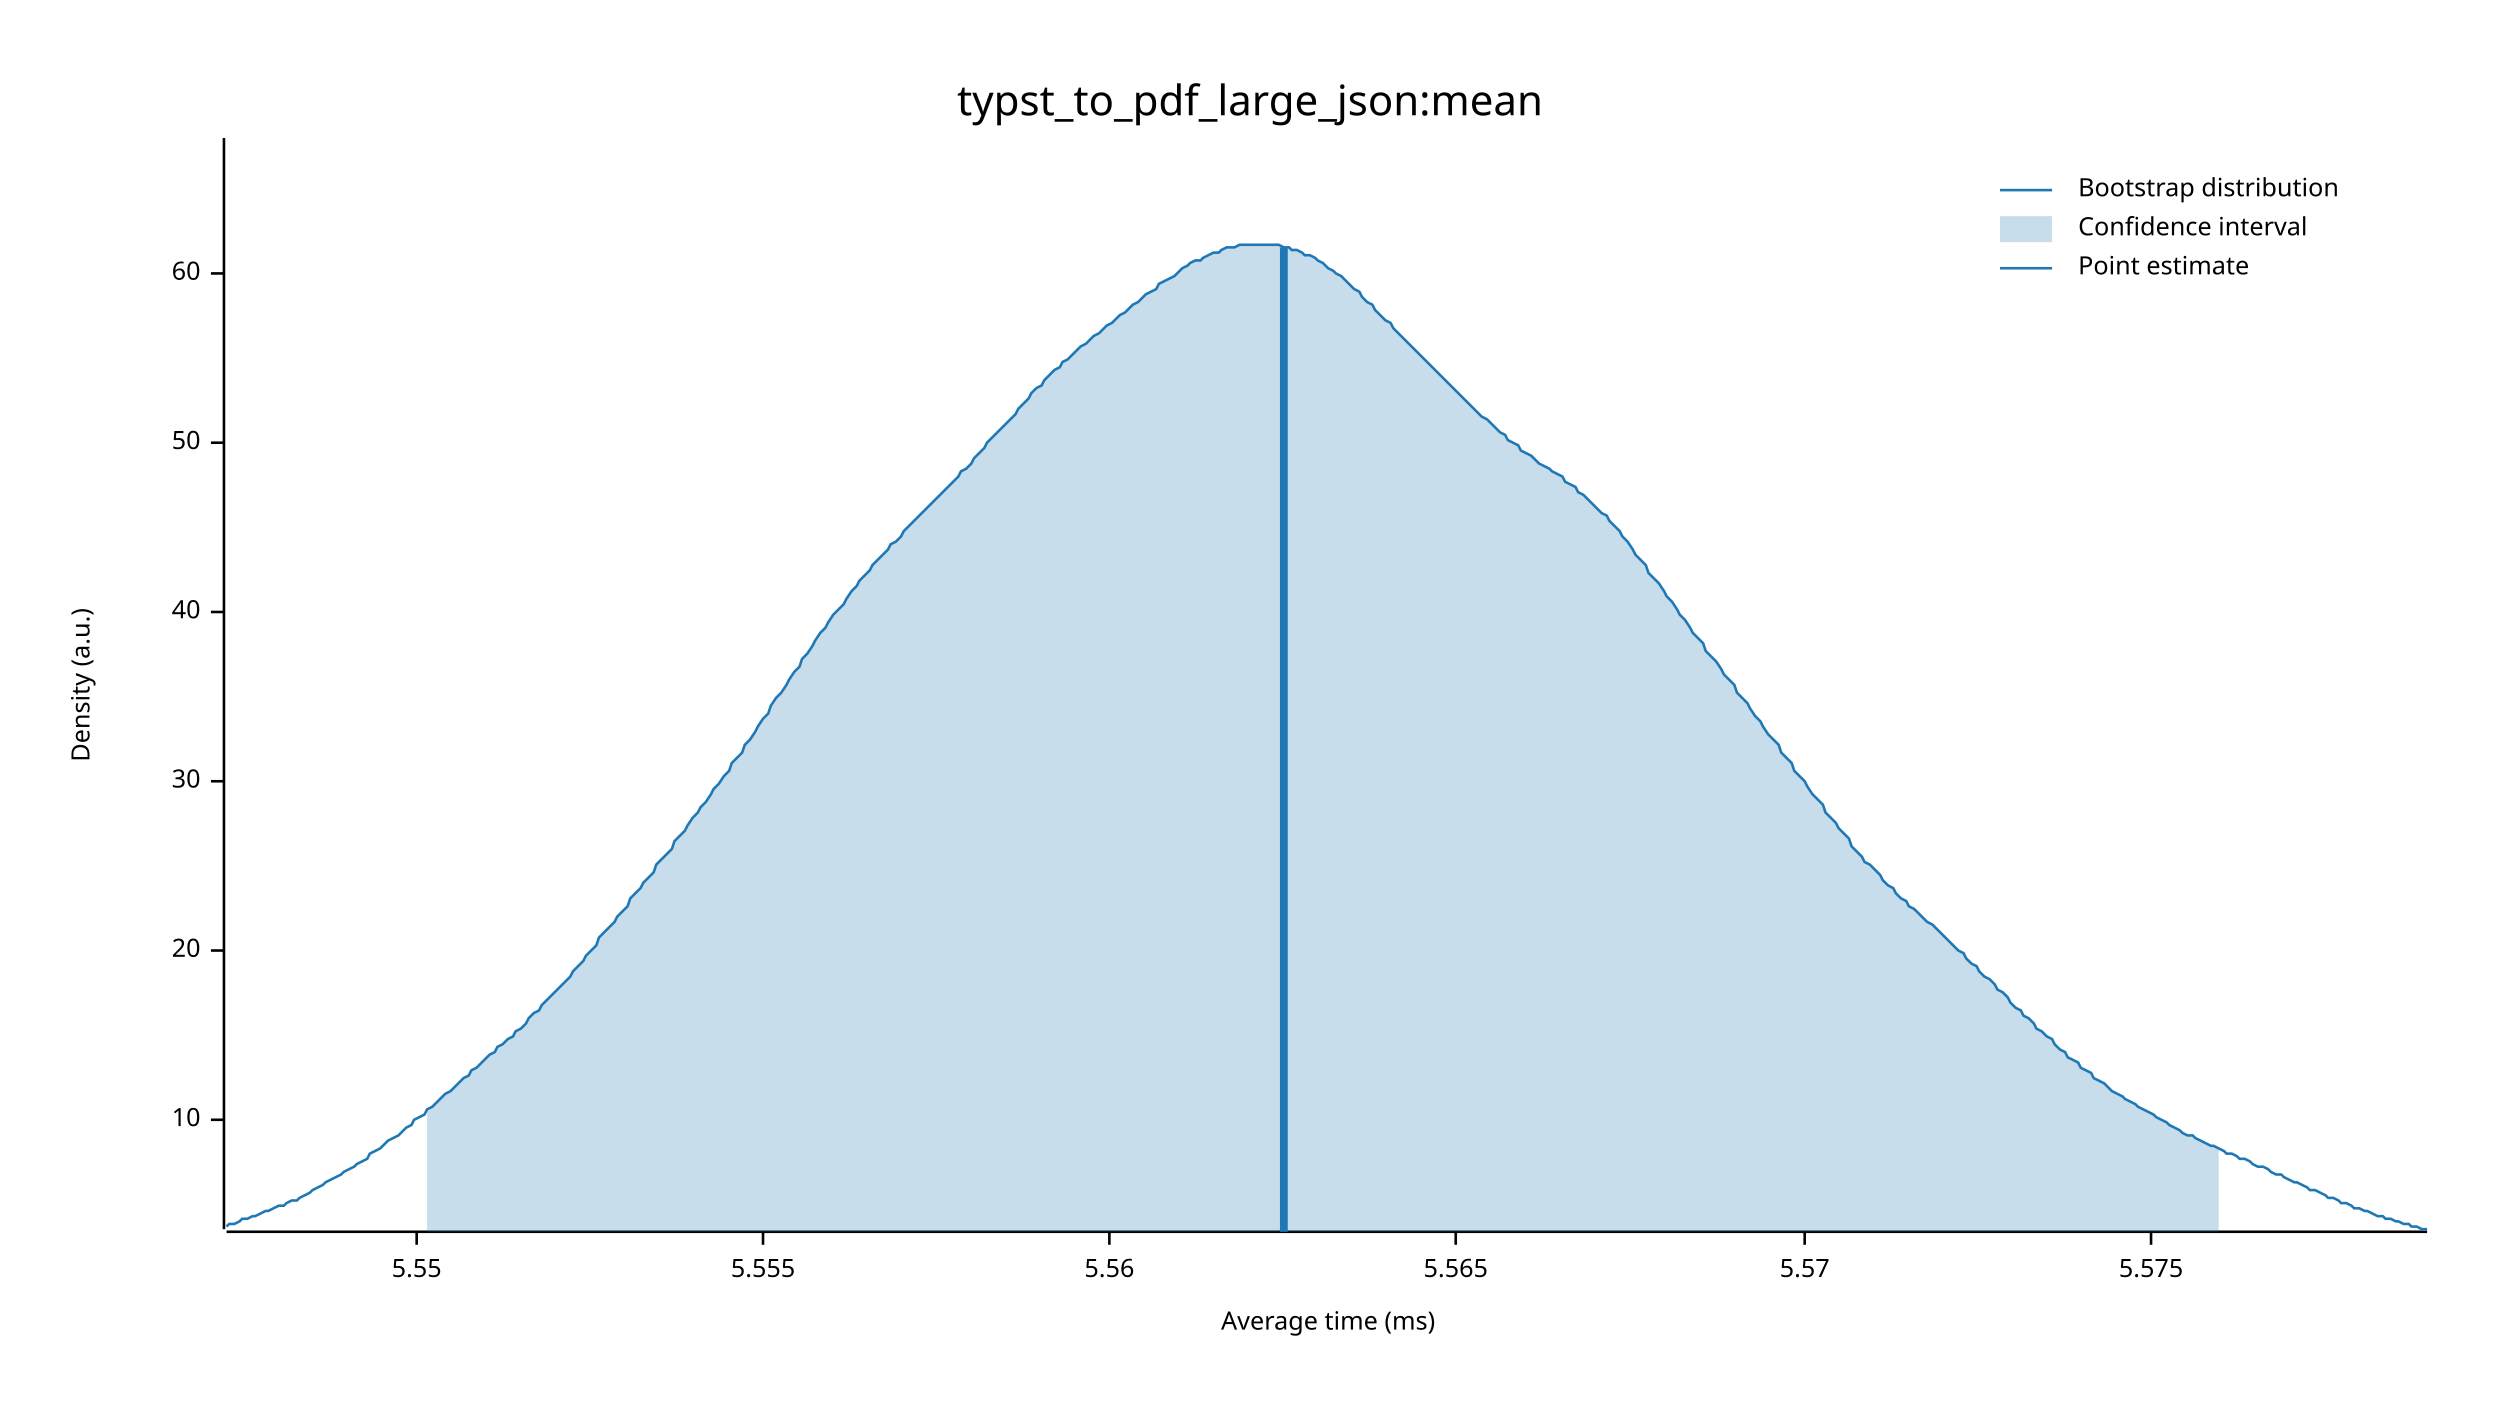
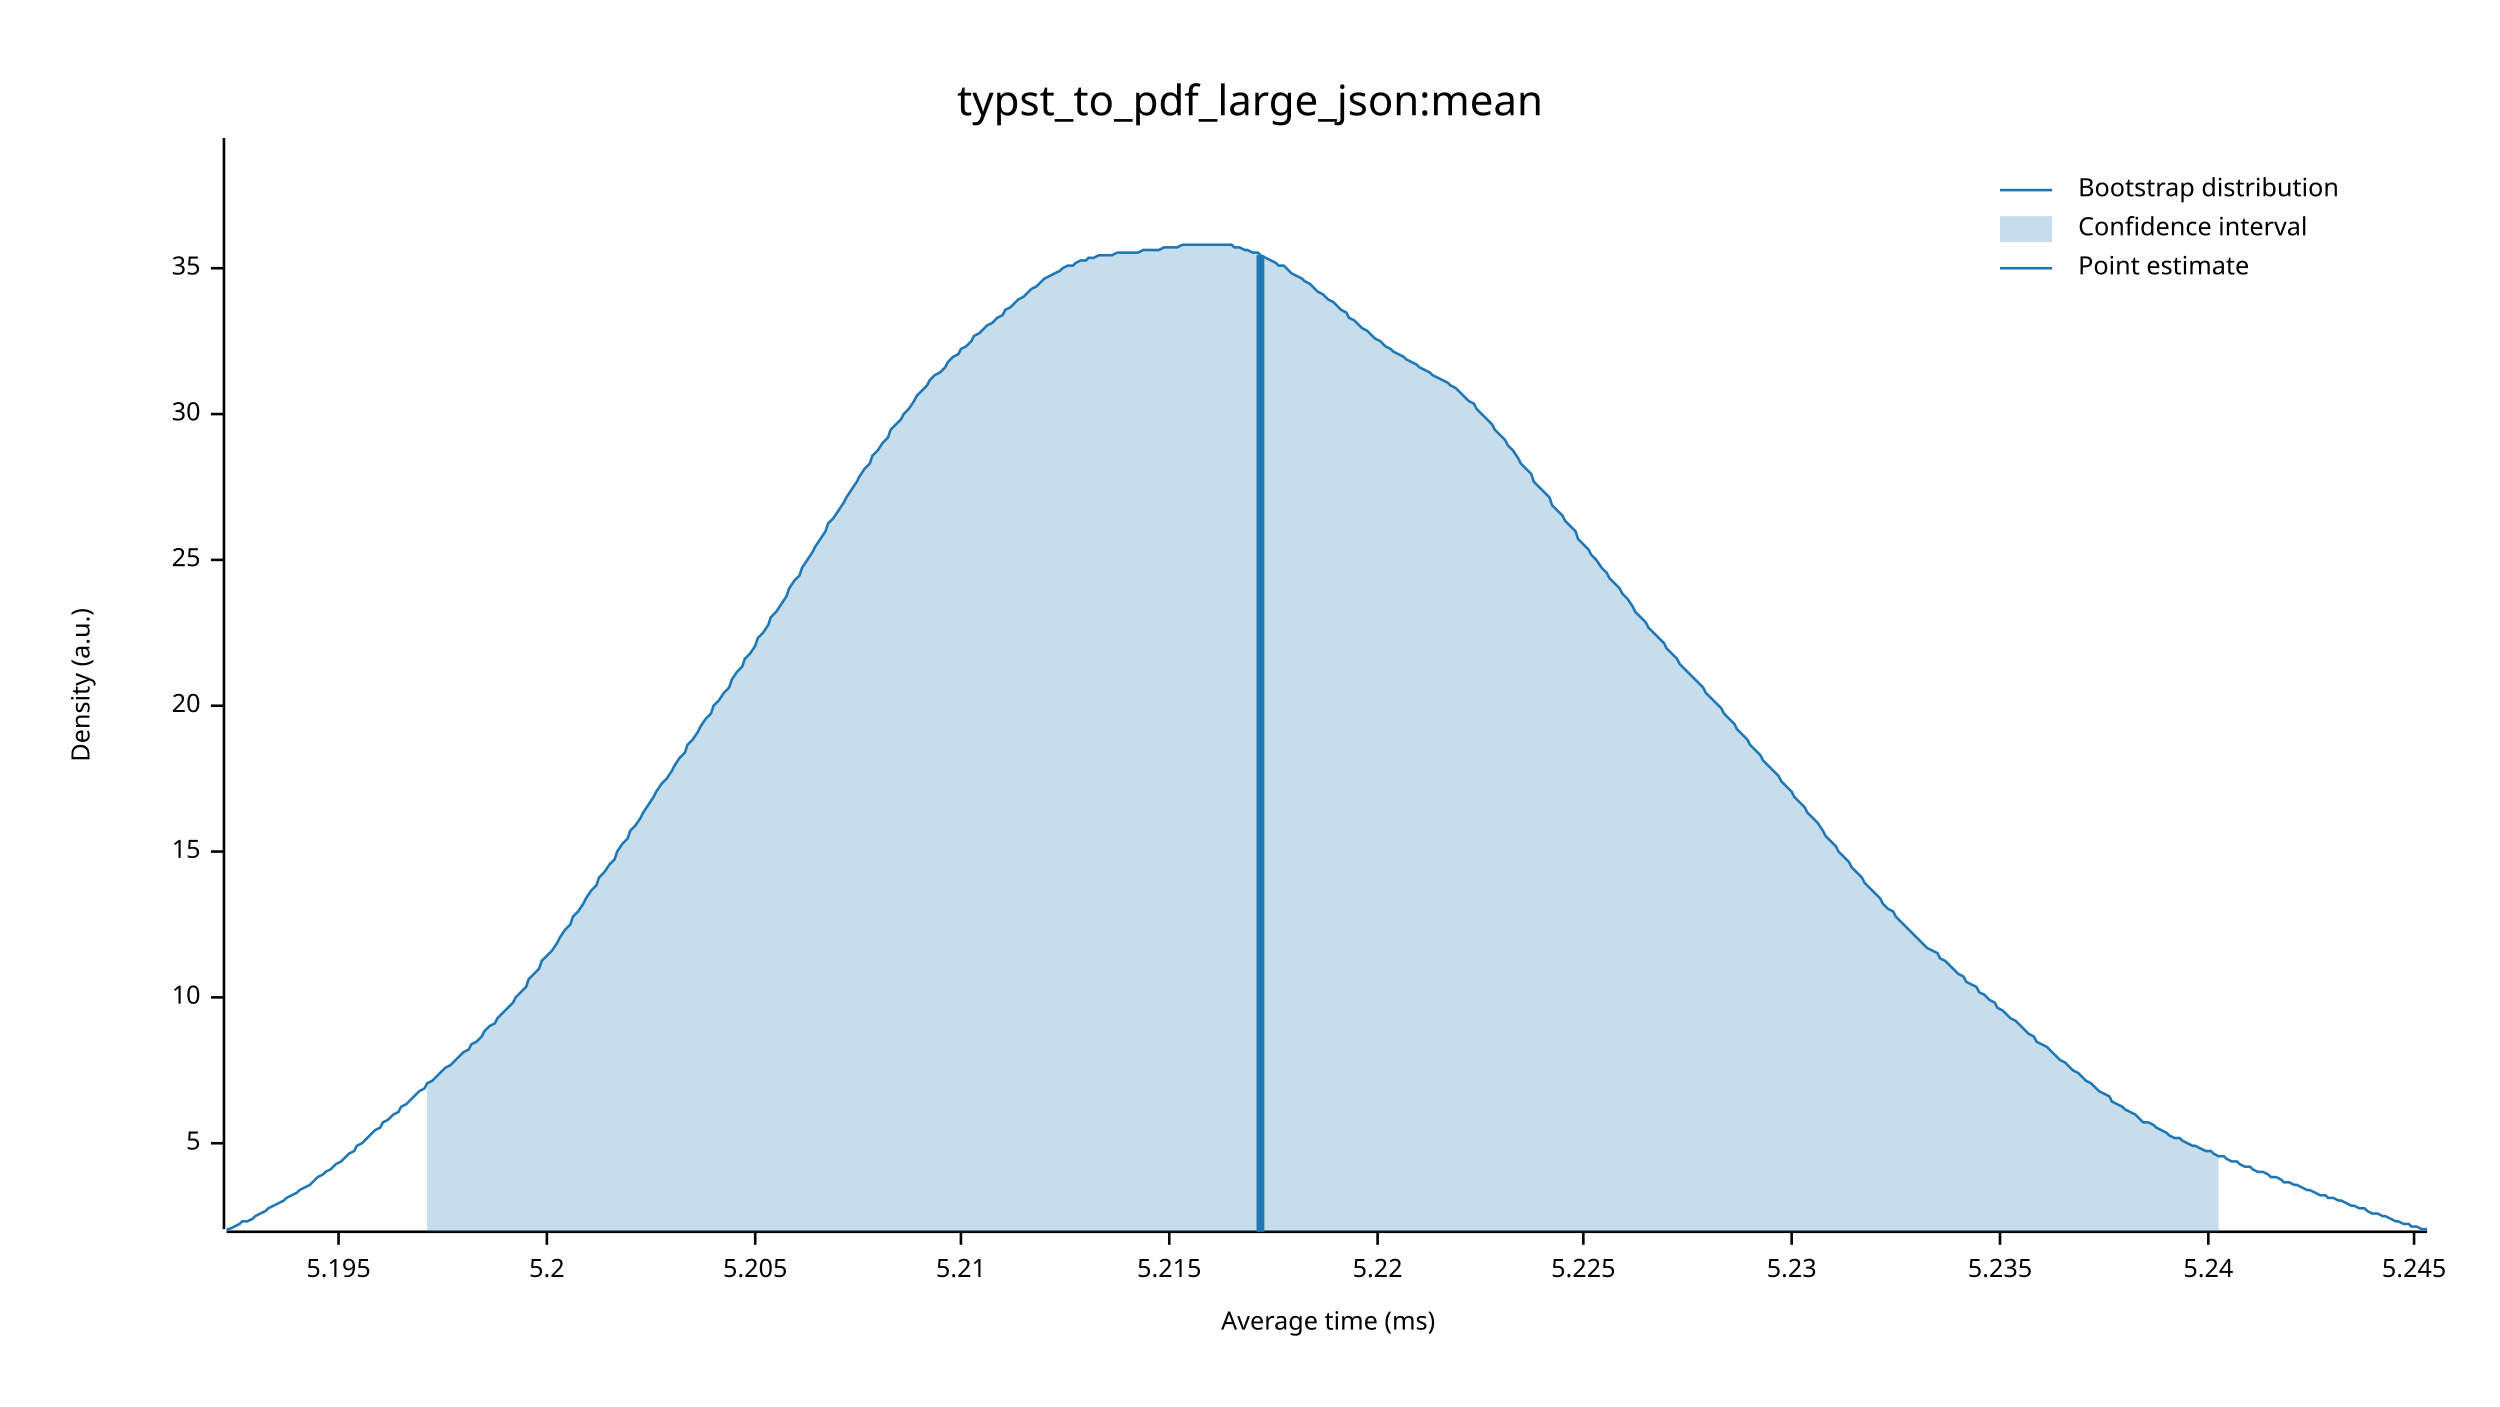
<svg xmlns="http://www.w3.org/2000/svg" width="960" height="540" viewBox="0 0 960 540">
  <text x="480" y="32" dy="0.76em" text-anchor="middle" font-family="sans-serif" font-size="16.129" opacity="1" fill="#000000">
typst_to_pdf_large_json:mean
</text>
  <text x="27" y="263" dy="0.76em" text-anchor="middle" font-family="sans-serif" font-size="9.677" opacity="1" fill="#000000" transform="rotate(270, 27, 263)">
Density (a.u.)
</text>
  <text x="510" y="513" dy="-0.5ex" text-anchor="middle" font-family="sans-serif" font-size="9.677" opacity="1" fill="#000000">
Average time (ms)
</text>
  <polyline fill="none" opacity="1" stroke="#000000" stroke-width="1" points="86,53 86,472 " />
-   <text x="77" y="430" dy="0.5ex" text-anchor="end" font-family="sans-serif" font-size="9.677" opacity="1" fill="#000000">
+   <text x="77" y="439" dy="0.5ex" text-anchor="end" font-family="sans-serif" font-size="9.677" opacity="1" fill="#000000">
+ 5
+ </text>
+   <polyline fill="none" opacity="1" stroke="#000000" stroke-width="1" points="81,439 86,439 " />
+   <text x="77" y="383" dy="0.5ex" text-anchor="end" font-family="sans-serif" font-size="9.677" opacity="1" fill="#000000">
10
</text>
-   <polyline fill="none" opacity="1" stroke="#000000" stroke-width="1" points="81,430 86,430 " />
-   <text x="77" y="365" dy="0.5ex" text-anchor="end" font-family="sans-serif" font-size="9.677" opacity="1" fill="#000000">
+   <polyline fill="none" opacity="1" stroke="#000000" stroke-width="1" points="81,383 86,383 " />
+   <text x="77" y="327" dy="0.5ex" text-anchor="end" font-family="sans-serif" font-size="9.677" opacity="1" fill="#000000">
+ 15
+ </text>
+   <polyline fill="none" opacity="1" stroke="#000000" stroke-width="1" points="81,327 86,327 " />
+   <text x="77" y="271" dy="0.5ex" text-anchor="end" font-family="sans-serif" font-size="9.677" opacity="1" fill="#000000">
20
</text>
-   <polyline fill="none" opacity="1" stroke="#000000" stroke-width="1" points="81,365 86,365 " />
-   <text x="77" y="300" dy="0.5ex" text-anchor="end" font-family="sans-serif" font-size="9.677" opacity="1" fill="#000000">
+   <polyline fill="none" opacity="1" stroke="#000000" stroke-width="1" points="81,271 86,271 " />
+   <text x="77" y="215" dy="0.5ex" text-anchor="end" font-family="sans-serif" font-size="9.677" opacity="1" fill="#000000">
+ 25
+ </text>
+   <polyline fill="none" opacity="1" stroke="#000000" stroke-width="1" points="81,215 86,215 " />
+   <text x="77" y="159" dy="0.5ex" text-anchor="end" font-family="sans-serif" font-size="9.677" opacity="1" fill="#000000">
30
</text>
-   <polyline fill="none" opacity="1" stroke="#000000" stroke-width="1" points="81,300 86,300 " />
-   <text x="77" y="235" dy="0.5ex" text-anchor="end" font-family="sans-serif" font-size="9.677" opacity="1" fill="#000000">
- 40
+   <polyline fill="none" opacity="1" stroke="#000000" stroke-width="1" points="81,159 86,159 " />
+   <text x="77" y="103" dy="0.5ex" text-anchor="end" font-family="sans-serif" font-size="9.677" opacity="1" fill="#000000">
+ 35
</text>
-   <polyline fill="none" opacity="1" stroke="#000000" stroke-width="1" points="81,235 86,235 " />
-   <text x="77" y="170" dy="0.5ex" text-anchor="end" font-family="sans-serif" font-size="9.677" opacity="1" fill="#000000">
- 50
+   <polyline fill="none" opacity="1" stroke="#000000" stroke-width="1" points="81,103 86,103 " />
+   <polyline fill="none" opacity="1" stroke="#000000" stroke-width="1" points="87,473 932,473 " />
+   <text x="130" y="483" dy="0.76em" text-anchor="middle" font-family="sans-serif" font-size="9.677" opacity="1" fill="#000000">
+ 5.195
</text>
-   <polyline fill="none" opacity="1" stroke="#000000" stroke-width="1" points="81,170 86,170 " />
-   <text x="77" y="105" dy="0.5ex" text-anchor="end" font-family="sans-serif" font-size="9.677" opacity="1" fill="#000000">
- 60
+   <polyline fill="none" opacity="1" stroke="#000000" stroke-width="1" points="130,473 130,478 " />
+   <text x="210" y="483" dy="0.76em" text-anchor="middle" font-family="sans-serif" font-size="9.677" opacity="1" fill="#000000">
+ 5.2
</text>
-   <polyline fill="none" opacity="1" stroke="#000000" stroke-width="1" points="81,105 86,105 " />
-   <polyline fill="none" opacity="1" stroke="#000000" stroke-width="1" points="87,473 932,473 " />
-   <text x="160" y="483" dy="0.76em" text-anchor="middle" font-family="sans-serif" font-size="9.677" opacity="1" fill="#000000">
- 5.55
+   <polyline fill="none" opacity="1" stroke="#000000" stroke-width="1" points="210,473 210,478 " />
+   <text x="290" y="483" dy="0.76em" text-anchor="middle" font-family="sans-serif" font-size="9.677" opacity="1" fill="#000000">
+ 5.205
</text>
-   <polyline fill="none" opacity="1" stroke="#000000" stroke-width="1" points="160,473 160,478 " />
-   <text x="293" y="483" dy="0.76em" text-anchor="middle" font-family="sans-serif" font-size="9.677" opacity="1" fill="#000000">
- 5.555
+   <polyline fill="none" opacity="1" stroke="#000000" stroke-width="1" points="290,473 290,478 " />
+   <text x="369" y="483" dy="0.76em" text-anchor="middle" font-family="sans-serif" font-size="9.677" opacity="1" fill="#000000">
+ 5.21
</text>
-   <polyline fill="none" opacity="1" stroke="#000000" stroke-width="1" points="293,473 293,478 " />
-   <text x="426" y="483" dy="0.76em" text-anchor="middle" font-family="sans-serif" font-size="9.677" opacity="1" fill="#000000">
- 5.56
+   <polyline fill="none" opacity="1" stroke="#000000" stroke-width="1" points="369,473 369,478 " />
+   <text x="449" y="483" dy="0.76em" text-anchor="middle" font-family="sans-serif" font-size="9.677" opacity="1" fill="#000000">
+ 5.215
</text>
-   <polyline fill="none" opacity="1" stroke="#000000" stroke-width="1" points="426,473 426,478 " />
-   <text x="559" y="483" dy="0.76em" text-anchor="middle" font-family="sans-serif" font-size="9.677" opacity="1" fill="#000000">
- 5.565
+   <polyline fill="none" opacity="1" stroke="#000000" stroke-width="1" points="449,473 449,478 " />
+   <text x="529" y="483" dy="0.76em" text-anchor="middle" font-family="sans-serif" font-size="9.677" opacity="1" fill="#000000">
+ 5.22
</text>
-   <polyline fill="none" opacity="1" stroke="#000000" stroke-width="1" points="559,473 559,478 " />
-   <text x="693" y="483" dy="0.76em" text-anchor="middle" font-family="sans-serif" font-size="9.677" opacity="1" fill="#000000">
- 5.57
+   <polyline fill="none" opacity="1" stroke="#000000" stroke-width="1" points="529,473 529,478 " />
+   <text x="608" y="483" dy="0.76em" text-anchor="middle" font-family="sans-serif" font-size="9.677" opacity="1" fill="#000000">
+ 5.225
</text>
-   <polyline fill="none" opacity="1" stroke="#000000" stroke-width="1" points="693,473 693,478 " />
-   <text x="826" y="483" dy="0.76em" text-anchor="middle" font-family="sans-serif" font-size="9.677" opacity="1" fill="#000000">
- 5.575
+   <polyline fill="none" opacity="1" stroke="#000000" stroke-width="1" points="608,473 608,478 " />
+   <text x="688" y="483" dy="0.76em" text-anchor="middle" font-family="sans-serif" font-size="9.677" opacity="1" fill="#000000">
+ 5.23
</text>
-   <polyline fill="none" opacity="1" stroke="#000000" stroke-width="1" points="826,473 826,478 " />
-   <polyline fill="none" opacity="1" stroke="#1F78B4" stroke-width="1" points="87,471 88,470 90,470 92,469 93,468 95,468 97,467 98,467 100,466 102,465 103,465 105,464 107,463 109,463 110,462 112,461 114,461 115,460 117,459 119,458 120,457 122,456 124,455 125,454 127,453 129,452 131,451 132,450 134,449 136,448 137,447 139,446 141,445 142,443 144,442 146,441 147,440 149,438 151,437 153,436 154,435 156,433 158,432 159,430 161,429 163,428 164,426 166,425 168,423 169,422 171,420 173,419 175,417 176,416 178,414 180,413 181,411 183,410 185,408 186,407 188,405 190,404 191,402 193,401 195,399 197,398 198,396 200,395 202,393 203,391 205,389 207,388 208,386 210,384 212,382 214,380 215,379 217,377 219,375 220,373 222,371 224,369 225,367 227,365 229,363 230,360 232,358 234,356 236,354 237,352 239,350 241,348 242,345 244,343 246,341 247,339 249,337 251,335 252,332 254,330 256,328 258,326 259,323 261,321 263,319 264,317 266,314 268,312 269,310 271,308 273,305 274,303 276,301 278,298 280,296 281,293 283,291 285,289 286,286 288,284 290,281 291,279 293,276 295,274 296,271 298,268 300,266 302,263 303,261 305,258 307,256 308,253 310,251 312,248 313,246 315,243 317,241 318,239 320,236 322,234 324,232 325,230 327,227 329,225 330,223 332,221 334,219 335,217 337,215 339,213 341,211 342,209 344,208 346,206 347,204 349,202 351,200 352,199 354,197 356,195 357,194 359,192 361,190 363,188 364,187 366,185 368,183 369,181 371,180 373,178 374,176 376,174 378,172 379,170 381,168 383,166 385,164 386,163 388,161 390,159 391,157 393,155 395,153 396,151 398,149 400,148 401,146 403,144 405,142 407,141 408,139 410,138 412,136 413,135 415,133 417,132 418,131 420,129 422,128 423,127 425,125 427,124 429,122 430,121 432,120 434,118 435,117 437,116 439,114 440,113 442,112 444,111 445,109 447,108 449,107 451,106 452,105 454,103 456,102 457,101 459,100 461,100 462,99 464,98 466,97 468,97 469,96 471,95 473,95 474,95 476,94 478,94 479,94 481,94 483,94 484,94 486,94 488,94 490,94 491,94 493,95 495,95 496,96 498,96 500,97 501,98 503,98 505,99 506,100 508,101 510,103 512,104 513,105 515,106 517,108 518,109 520,111 522,112 523,114 525,116 527,117 528,119 530,121 532,123 534,124 535,126 537,128 539,130 540,131 542,133 544,135 545,136 547,138 549,140 550,141 552,143 554,145 556,147 557,148 559,150 561,152 562,153 564,155 566,157 567,158 569,160 571,161 573,163 574,164 576,166 578,167 579,169 581,170 583,171 584,173 586,174 588,175 589,176 591,178 593,179 595,180 596,181 598,182 600,183 601,185 603,186 605,187 606,189 608,190 610,192 611,193 613,195 615,197 617,198 618,200 620,202 622,204 623,206 625,208 627,211 628,213 630,215 632,217 633,220 635,222 637,224 639,227 640,229 642,231 644,234 645,236 647,238 649,241 650,243 652,245 654,247 655,250 657,252 659,254 661,257 662,259 664,261 666,263 667,266 669,268 671,270 672,272 674,275 676,277 677,279 679,282 681,284 683,286 684,289 686,291 688,293 689,296 691,298 693,300 694,302 696,305 698,307 700,309 701,312 703,314 705,316 706,318 708,320 710,322 711,325 713,327 715,329 716,331 718,332 720,334 722,336 723,338 725,340 727,341 728,343 730,345 732,346 733,348 735,349 737,351 738,352 740,354 742,355 744,357 745,358 747,360 749,362 750,363 752,365 754,366 755,368 757,370 759,371 760,373 762,375 764,376 766,378 767,380 769,381 771,383 772,385 774,387 776,388 777,390 779,391 781,393 782,395 784,396 786,398 788,399 789,401 791,403 793,404 794,406 796,407 798,408 799,410 801,411 803,412 804,414 806,415 808,416 810,418 811,419 813,420 815,421 816,422 818,423 820,424 821,425 823,426 825,427 827,428 828,429 830,430 832,431 833,432 835,433 837,434 838,435 840,436 842,436 843,437 845,438 847,439 849,440 850,440 852,441 854,442 855,443 857,443 859,444 860,445 862,445 864,446 865,447 867,448 869,448 871,449 872,450 874,451 876,451 877,452 879,453 881,454 882,454 884,455 886,456 887,457 889,457 891,458 893,459 894,460 896,460 898,461 899,462 901,462 903,463 904,464 906,464 908,465 909,465 911,466 913,467 915,467 916,468 918,468 920,469 921,469 923,470 925,470 926,471 928,471 930,472 932,472 " />
-   <polygon opacity="0.25" fill="#1F78B4" points="164,426 166,425 168,423 169,422 171,420 173,419 175,417 176,416 178,414 180,413 181,411 183,410 185,408 186,407 188,405 190,404 191,402 193,401 195,399 197,398 198,396 200,395 202,393 203,391 205,389 207,388 208,386 210,384 212,382 214,380 215,379 217,377 219,375 220,373 222,371 224,369 225,367 227,365 229,363 230,360 232,358 234,356 236,354 237,352 239,350 241,348 242,345 244,343 246,341 247,339 249,337 251,335 252,332 254,330 256,328 258,326 259,323 261,321 263,319 264,317 266,314 268,312 269,310 271,308 273,305 274,303 276,301 278,298 280,296 281,293 283,291 285,289 286,286 288,284 290,281 291,279 293,276 295,274 296,271 298,268 300,266 302,263 303,261 305,258 307,256 308,253 310,251 312,248 313,246 315,243 317,241 318,239 320,236 322,234 324,232 325,230 327,227 329,225 330,223 332,221 334,219 335,217 337,215 339,213 341,211 342,209 344,208 346,206 347,204 349,202 351,200 352,199 354,197 356,195 357,194 359,192 361,190 363,188 364,187 366,185 368,183 369,181 371,180 373,178 374,176 376,174 378,172 379,170 381,168 383,166 385,164 386,163 388,161 390,159 391,157 393,155 395,153 396,151 398,149 400,148 401,146 403,144 405,142 407,141 408,139 410,138 412,136 413,135 415,133 417,132 418,131 420,129 422,128 423,127 425,125 427,124 429,122 430,121 432,120 434,118 435,117 437,116 439,114 440,113 442,112 444,111 445,109 447,108 449,107 451,106 452,105 454,103 456,102 457,101 459,100 461,100 462,99 464,98 466,97 468,97 469,96 471,95 473,95 474,95 476,94 478,94 479,94 481,94 483,94 484,94 486,94 488,94 490,94 491,94 493,95 495,95 496,96 498,96 500,97 501,98 503,98 505,99 506,100 508,101 510,103 512,104 513,105 515,106 517,108 518,109 520,111 522,112 523,114 525,116 527,117 528,119 530,121 532,123 534,124 535,126 537,128 539,130 540,131 542,133 544,135 545,136 547,138 549,140 550,141 552,143 554,145 556,147 557,148 559,150 561,152 562,153 564,155 566,157 567,158 569,160 571,161 573,163 574,164 576,166 578,167 579,169 581,170 583,171 584,173 586,174 588,175 589,176 591,178 593,179 595,180 596,181 598,182 600,183 601,185 603,186 605,187 606,189 608,190 610,192 611,193 613,195 615,197 617,198 618,200 620,202 622,204 623,206 625,208 627,211 628,213 630,215 632,217 633,220 635,222 637,224 639,227 640,229 642,231 644,234 645,236 647,238 649,241 650,243 652,245 654,247 655,250 657,252 659,254 661,257 662,259 664,261 666,263 667,266 669,268 671,270 672,272 674,275 676,277 677,279 679,282 681,284 683,286 684,289 686,291 688,293 689,296 691,298 693,300 694,302 696,305 698,307 700,309 701,312 703,314 705,316 706,318 708,320 710,322 711,325 713,327 715,329 716,331 718,332 720,334 722,336 723,338 725,340 727,341 728,343 730,345 732,346 733,348 735,349 737,351 738,352 740,354 742,355 744,357 745,358 747,360 749,362 750,363 752,365 754,366 755,368 757,370 759,371 760,373 762,375 764,376 766,378 767,380 769,381 771,383 772,385 774,387 776,388 777,390 779,391 781,393 782,395 784,396 786,398 788,399 789,401 791,403 793,404 794,406 796,407 798,408 799,410 801,411 803,412 804,414 806,415 808,416 810,418 811,419 813,420 815,421 816,422 818,423 820,424 821,425 823,426 825,427 827,428 828,429 830,430 832,431 833,432 835,433 837,434 838,435 840,436 842,436 843,437 845,438 847,439 849,440 850,440 852,441 852,473 164,473 " />
-   <polyline fill="none" opacity="1" stroke="#1F78B4" stroke-width="3" points="493,473 493,95 " />
+   <polyline fill="none" opacity="1" stroke="#000000" stroke-width="1" points="688,473 688,478 " />
+   <text x="768" y="483" dy="0.76em" text-anchor="middle" font-family="sans-serif" font-size="9.677" opacity="1" fill="#000000">
+ 5.235
+ </text>
+   <polyline fill="none" opacity="1" stroke="#000000" stroke-width="1" points="768,473 768,478 " />
+   <text x="848" y="483" dy="0.76em" text-anchor="middle" font-family="sans-serif" font-size="9.677" opacity="1" fill="#000000">
+ 5.24
+ </text>
+   <polyline fill="none" opacity="1" stroke="#000000" stroke-width="1" points="848,473 848,478 " />
+   <text x="927" y="483" dy="0.76em" text-anchor="middle" font-family="sans-serif" font-size="9.677" opacity="1" fill="#000000">
+ 5.245
+ </text>
+   <polyline fill="none" opacity="1" stroke="#000000" stroke-width="1" points="927,473 927,478 " />
+   <polyline fill="none" opacity="1" stroke="#1F78B4" stroke-width="1" points="87,472 88,472 90,471 92,470 93,469 95,469 97,468 98,467 100,466 102,465 103,464 105,463 107,462 109,461 110,460 112,459 114,458 115,457 117,456 119,455 120,454 122,452 124,451 125,450 127,449 129,447 131,446 132,445 134,443 136,442 137,440 139,439 141,437 142,436 144,434 146,433 147,431 149,430 151,428 153,427 154,425 156,424 158,422 159,421 161,419 163,418 164,416 166,415 168,413 169,412 171,410 173,409 175,407 176,406 178,404 180,403 181,401 183,400 185,398 186,396 188,394 190,393 191,391 193,389 195,387 197,385 198,383 200,381 202,379 203,376 205,374 207,372 208,369 210,367 212,365 214,362 215,360 217,357 219,355 220,352 222,350 224,347 225,345 227,342 229,340 230,337 232,335 234,332 236,330 237,327 239,324 241,322 242,319 244,317 246,314 247,312 249,309 251,306 252,304 254,301 256,299 258,296 259,294 261,291 263,289 264,286 266,284 268,281 269,279 271,276 273,274 274,271 276,269 278,266 280,264 281,261 283,258 285,256 286,253 288,251 290,248 291,245 293,243 295,240 296,237 298,235 300,232 302,229 303,226 305,223 307,221 308,218 310,215 312,212 313,210 315,207 317,204 318,201 320,199 322,196 324,193 325,191 327,188 329,185 330,183 332,180 334,178 335,175 337,173 339,170 341,168 342,165 344,163 346,161 347,159 349,157 351,154 352,152 354,150 356,148 357,146 359,144 361,143 363,141 364,139 366,137 368,136 369,134 371,133 373,131 374,129 376,128 378,126 379,125 381,124 383,122 385,121 386,119 388,118 390,116 391,115 393,114 395,112 396,111 398,110 400,108 401,107 403,106 405,105 407,104 408,103 410,102 412,102 413,101 415,100 417,100 418,99 420,99 422,98 423,98 425,98 427,98 429,97 430,97 432,97 434,97 435,97 437,97 439,96 440,96 442,96 444,96 445,96 447,95 449,95 451,95 452,95 454,94 456,94 457,94 459,94 461,94 462,94 464,94 466,94 468,94 469,94 471,94 473,94 474,95 476,95 478,96 479,96 481,97 483,97 484,98 486,99 488,100 490,101 491,102 493,102 495,104 496,105 498,106 500,107 501,108 503,109 505,111 506,112 508,113 510,115 512,116 513,117 515,119 517,120 518,122 520,123 522,125 523,126 525,127 527,129 528,130 530,131 532,133 534,134 535,135 537,136 539,137 540,138 542,139 544,140 545,141 547,142 549,143 550,144 552,145 554,146 556,147 557,148 559,149 561,151 562,152 564,154 566,155 567,157 569,159 571,161 573,163 574,165 576,167 578,169 579,171 581,173 583,176 584,178 586,180 588,182 589,185 591,187 593,189 595,191 596,194 598,196 600,198 601,200 603,202 605,204 606,207 608,209 610,211 611,213 613,215 615,218 617,220 618,222 620,224 622,226 623,228 625,230 627,233 628,235 630,237 632,239 633,241 635,243 637,245 639,247 640,249 642,251 644,253 645,255 647,257 649,259 650,260 652,262 654,264 655,266 657,268 659,270 661,272 662,274 664,276 666,278 667,280 669,282 671,284 672,286 674,288 676,290 677,292 679,294 681,296 683,298 684,300 686,302 688,304 689,306 691,308 693,310 694,312 696,314 698,316 700,319 701,321 703,323 705,325 706,327 708,329 710,331 711,333 713,335 715,337 716,339 718,341 720,343 722,345 723,347 725,349 727,350 728,352 730,354 732,356 733,357 735,359 737,361 738,362 740,364 742,365 744,366 745,368 747,369 749,371 750,372 752,374 754,375 755,377 757,378 759,379 760,381 762,382 764,384 766,385 767,387 769,388 771,390 772,391 774,392 776,394 777,395 779,397 781,398 782,400 784,401 786,402 788,404 789,405 791,407 793,408 794,409 796,411 798,412 799,413 801,415 803,416 804,417 806,419 808,420 810,421 811,423 813,424 815,425 816,426 818,427 820,428 821,429 823,431 825,431 827,432 828,433 830,434 832,435 833,436 835,437 837,437 838,438 840,439 842,440 843,440 845,441 847,442 849,442 850,443 852,444 854,444 855,445 857,446 859,446 860,447 862,448 864,448 865,449 867,450 869,450 871,451 872,452 874,452 876,453 877,454 879,454 881,455 882,455 884,456 886,457 887,457 889,458 891,459 893,459 894,460 896,460 898,461 899,461 901,462 903,463 904,463 906,464 908,464 909,465 911,466 913,466 915,467 916,467 918,468 920,469 921,469 923,470 925,470 926,471 928,471 930,472 932,472 " />
+   <polygon opacity="0.25" fill="#1F78B4" points="164,416 166,415 168,413 169,412 171,410 173,409 175,407 176,406 178,404 180,403 181,401 183,400 185,398 186,396 188,394 190,393 191,391 193,389 195,387 197,385 198,383 200,381 202,379 203,376 205,374 207,372 208,369 210,367 212,365 214,362 215,360 217,357 219,355 220,352 222,350 224,347 225,345 227,342 229,340 230,337 232,335 234,332 236,330 237,327 239,324 241,322 242,319 244,317 246,314 247,312 249,309 251,306 252,304 254,301 256,299 258,296 259,294 261,291 263,289 264,286 266,284 268,281 269,279 271,276 273,274 274,271 276,269 278,266 280,264 281,261 283,258 285,256 286,253 288,251 290,248 291,245 293,243 295,240 296,237 298,235 300,232 302,229 303,226 305,223 307,221 308,218 310,215 312,212 313,210 315,207 317,204 318,201 320,199 322,196 324,193 325,191 327,188 329,185 330,183 332,180 334,178 335,175 337,173 339,170 341,168 342,165 344,163 346,161 347,159 349,157 351,154 352,152 354,150 356,148 357,146 359,144 361,143 363,141 364,139 366,137 368,136 369,134 371,133 373,131 374,129 376,128 378,126 379,125 381,124 383,122 385,121 386,119 388,118 390,116 391,115 393,114 395,112 396,111 398,110 400,108 401,107 403,106 405,105 407,104 408,103 410,102 412,102 413,101 415,100 417,100 418,99 420,99 422,98 423,98 425,98 427,98 429,97 430,97 432,97 434,97 435,97 437,97 439,96 440,96 442,96 444,96 445,96 447,95 449,95 451,95 452,95 454,94 456,94 457,94 459,94 461,94 462,94 464,94 466,94 468,94 469,94 471,94 473,94 474,95 476,95 478,96 479,96 481,97 483,97 484,98 486,99 488,100 490,101 491,102 493,102 495,104 496,105 498,106 500,107 501,108 503,109 505,111 506,112 508,113 510,115 512,116 513,117 515,119 517,120 518,122 520,123 522,125 523,126 525,127 527,129 528,130 530,131 532,133 534,134 535,135 537,136 539,137 540,138 542,139 544,140 545,141 547,142 549,143 550,144 552,145 554,146 556,147 557,148 559,149 561,151 562,152 564,154 566,155 567,157 569,159 571,161 573,163 574,165 576,167 578,169 579,171 581,173 583,176 584,178 586,180 588,182 589,185 591,187 593,189 595,191 596,194 598,196 600,198 601,200 603,202 605,204 606,207 608,209 610,211 611,213 613,215 615,218 617,220 618,222 620,224 622,226 623,228 625,230 627,233 628,235 630,237 632,239 633,241 635,243 637,245 639,247 640,249 642,251 644,253 645,255 647,257 649,259 650,260 652,262 654,264 655,266 657,268 659,270 661,272 662,274 664,276 666,278 667,280 669,282 671,284 672,286 674,288 676,290 677,292 679,294 681,296 683,298 684,300 686,302 688,304 689,306 691,308 693,310 694,312 696,314 698,316 700,319 701,321 703,323 705,325 706,327 708,329 710,331 711,333 713,335 715,337 716,339 718,341 720,343 722,345 723,347 725,349 727,350 728,352 730,354 732,356 733,357 735,359 737,361 738,362 740,364 742,365 744,366 745,368 747,369 749,371 750,372 752,374 754,375 755,377 757,378 759,379 760,381 762,382 764,384 766,385 767,387 769,388 771,390 772,391 774,392 776,394 777,395 779,397 781,398 782,400 784,401 786,402 788,404 789,405 791,407 793,408 794,409 796,411 798,412 799,413 801,415 803,416 804,417 806,419 808,420 810,421 811,423 813,424 815,425 816,426 818,427 820,428 821,429 823,431 825,431 827,432 828,433 830,434 832,435 833,436 835,437 837,437 838,438 840,439 842,440 843,440 845,441 847,442 849,442 850,443 852,444 852,473 164,473 " />
+   <polyline fill="none" opacity="1" stroke="#1F78B4" stroke-width="3" points="484,473 484,98 " />
  <text x="798" y="68" dy="0.76em" text-anchor="start" font-family="sans-serif" font-size="9.677" opacity="1" fill="#000000">
Bootstrap distribution
</text>
  <text x="798" y="83" dy="0.76em" text-anchor="start" font-family="sans-serif" font-size="9.677" opacity="1" fill="#000000">
Confidence interval
</text>
  <text x="798" y="98" dy="0.76em" text-anchor="start" font-family="sans-serif" font-size="9.677" opacity="1" fill="#000000">
Point estimate
</text>
  <polyline fill="none" opacity="1" stroke="#1F78B4" stroke-width="1" points="768,73 788,73 " />
  <rect x="768" y="83" width="20" height="10" opacity="0.25" fill="#1F78B4" stroke="none" />
  <polyline fill="none" opacity="1" stroke="#1F78B4" stroke-width="1" points="768,103 788,103 " />
</svg>
